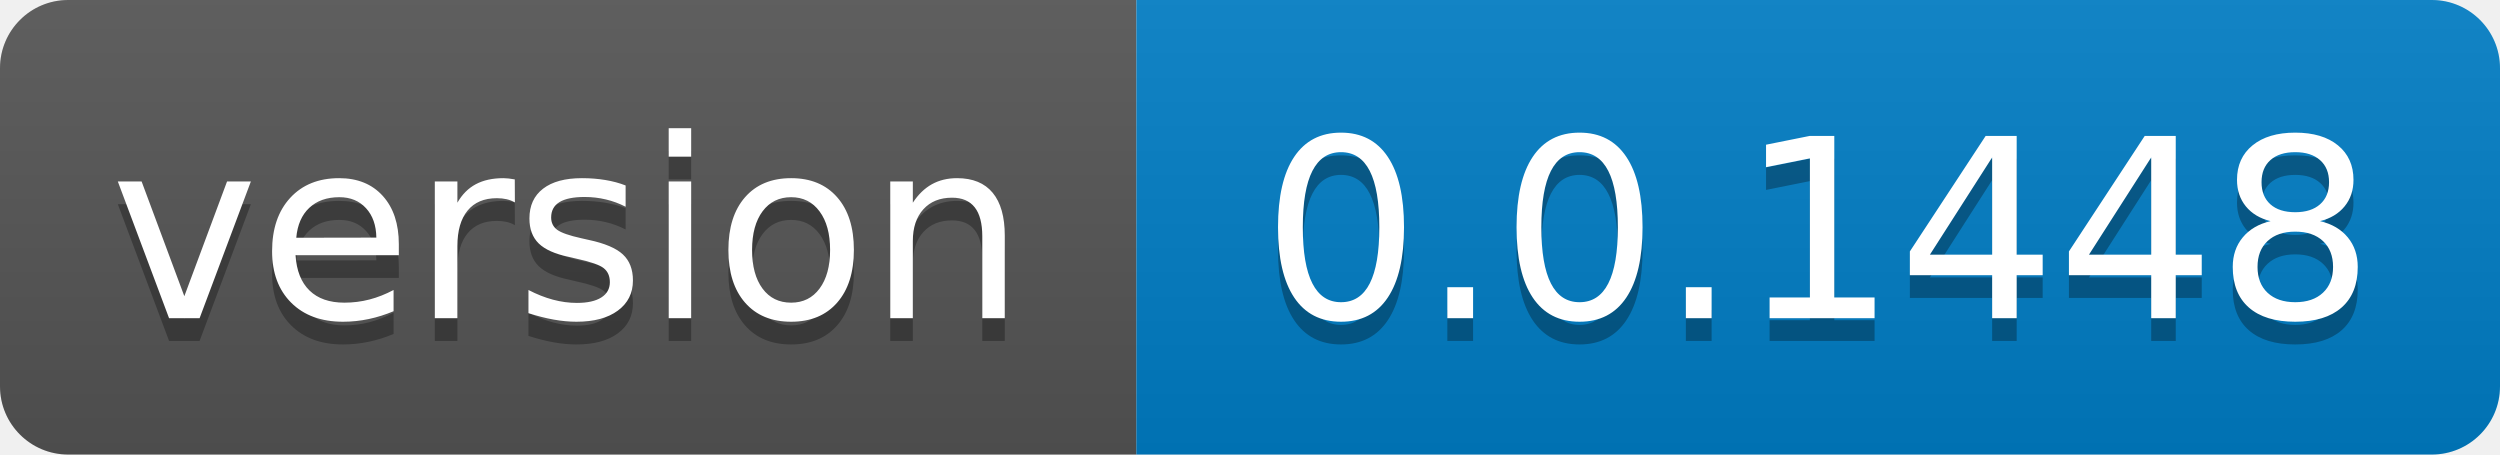
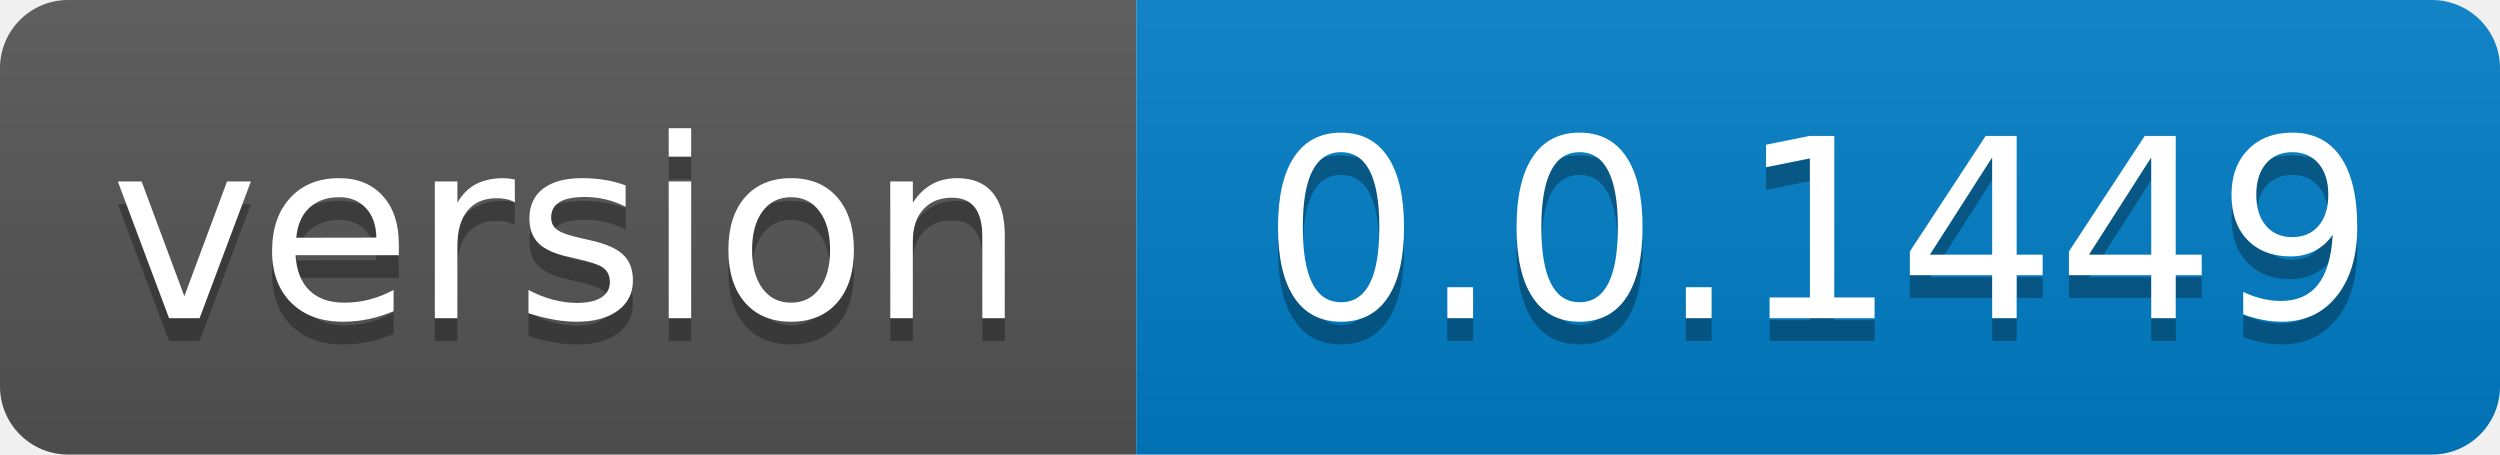
- <svg xmlns="http://www.w3.org/2000/svg" width="110" height="20" role="img" aria-label="version: 0.0.1448">
+ <svg xmlns="http://www.w3.org/2000/svg" width="110" height="20" role="img" aria-label="version: 0.0.1449">
  <linearGradient id="s" x2="0" y2="100%">
    <stop offset="0" stop-color="#bbb" stop-opacity=".1" />
    <stop offset="1" stop-opacity=".1" />
  </linearGradient>
  <clipPath id="r">
    <rect width="110" height="20" rx="3" fill="#fff" />
  </clipPath>
  <g clip-path="url(#r)">
    <rect width="50" height="20" fill="#555" />
    <rect x="50" width="60" height="20" fill="#007ec6" />
    <rect width="110" height="20" fill="url(#s)" />
  </g>
  <g fill="#fff" text-anchor="middle" font-family="Verdana,Geneva,DejaVu Sans,sans-serif" text-rendering="geometricPrecision" font-size="110">
    <text aria-hidden="true" x="250.0" transform="scale(.1)" textLength="400" y="150" fill="#010101" fill-opacity=".3">version</text>
    <text x="250.0" transform="scale(.1)" textLength="400" y="140" fill="#fff">version</text>
-     <text aria-hidden="true" x="800.0" transform="scale(.1)" textLength="500" y="150" fill="#010101" fill-opacity=".3">0.0.1448</text>
-     <text x="800.0" transform="scale(.1)" textLength="500" y="140" fill="#fff">0.0.1448</text>
+     <text aria-hidden="true" x="800.0" transform="scale(.1)" textLength="500" y="150" fill="#010101" fill-opacity=".3">0.0.1449</text>
+     <text x="800.0" transform="scale(.1)" textLength="500" y="140" fill="#fff">0.0.1449</text>
  </g>
</svg>
